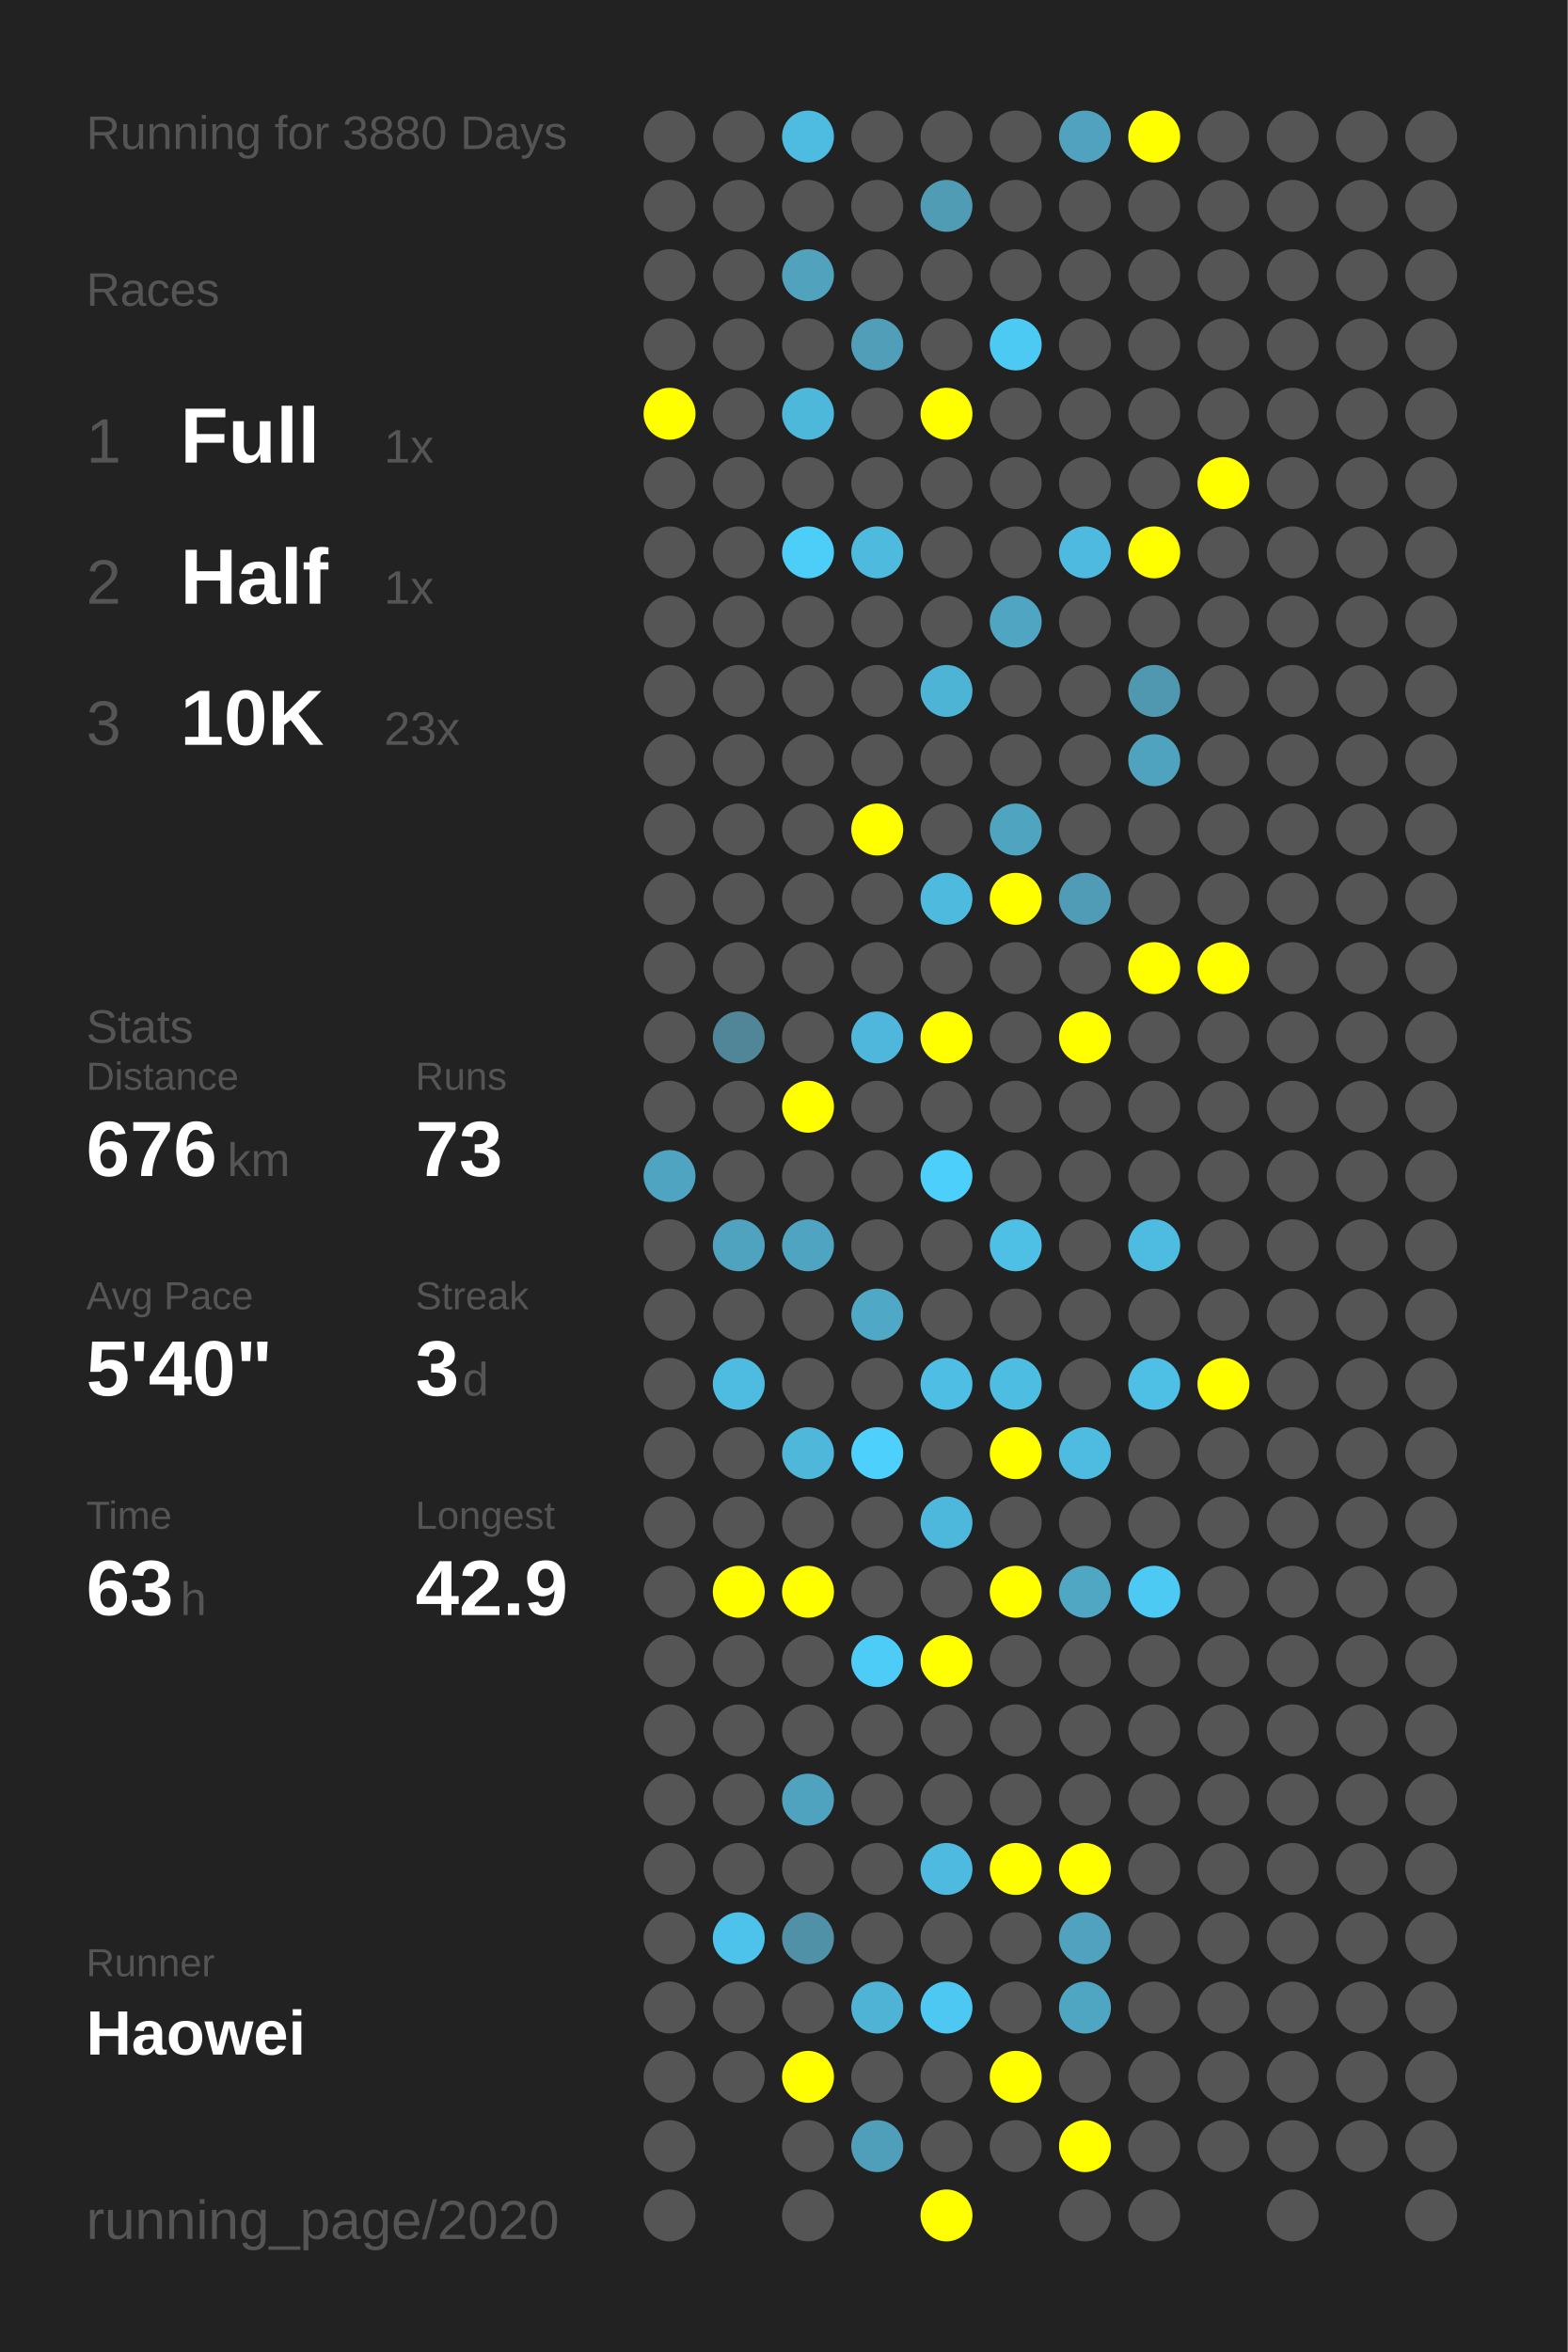
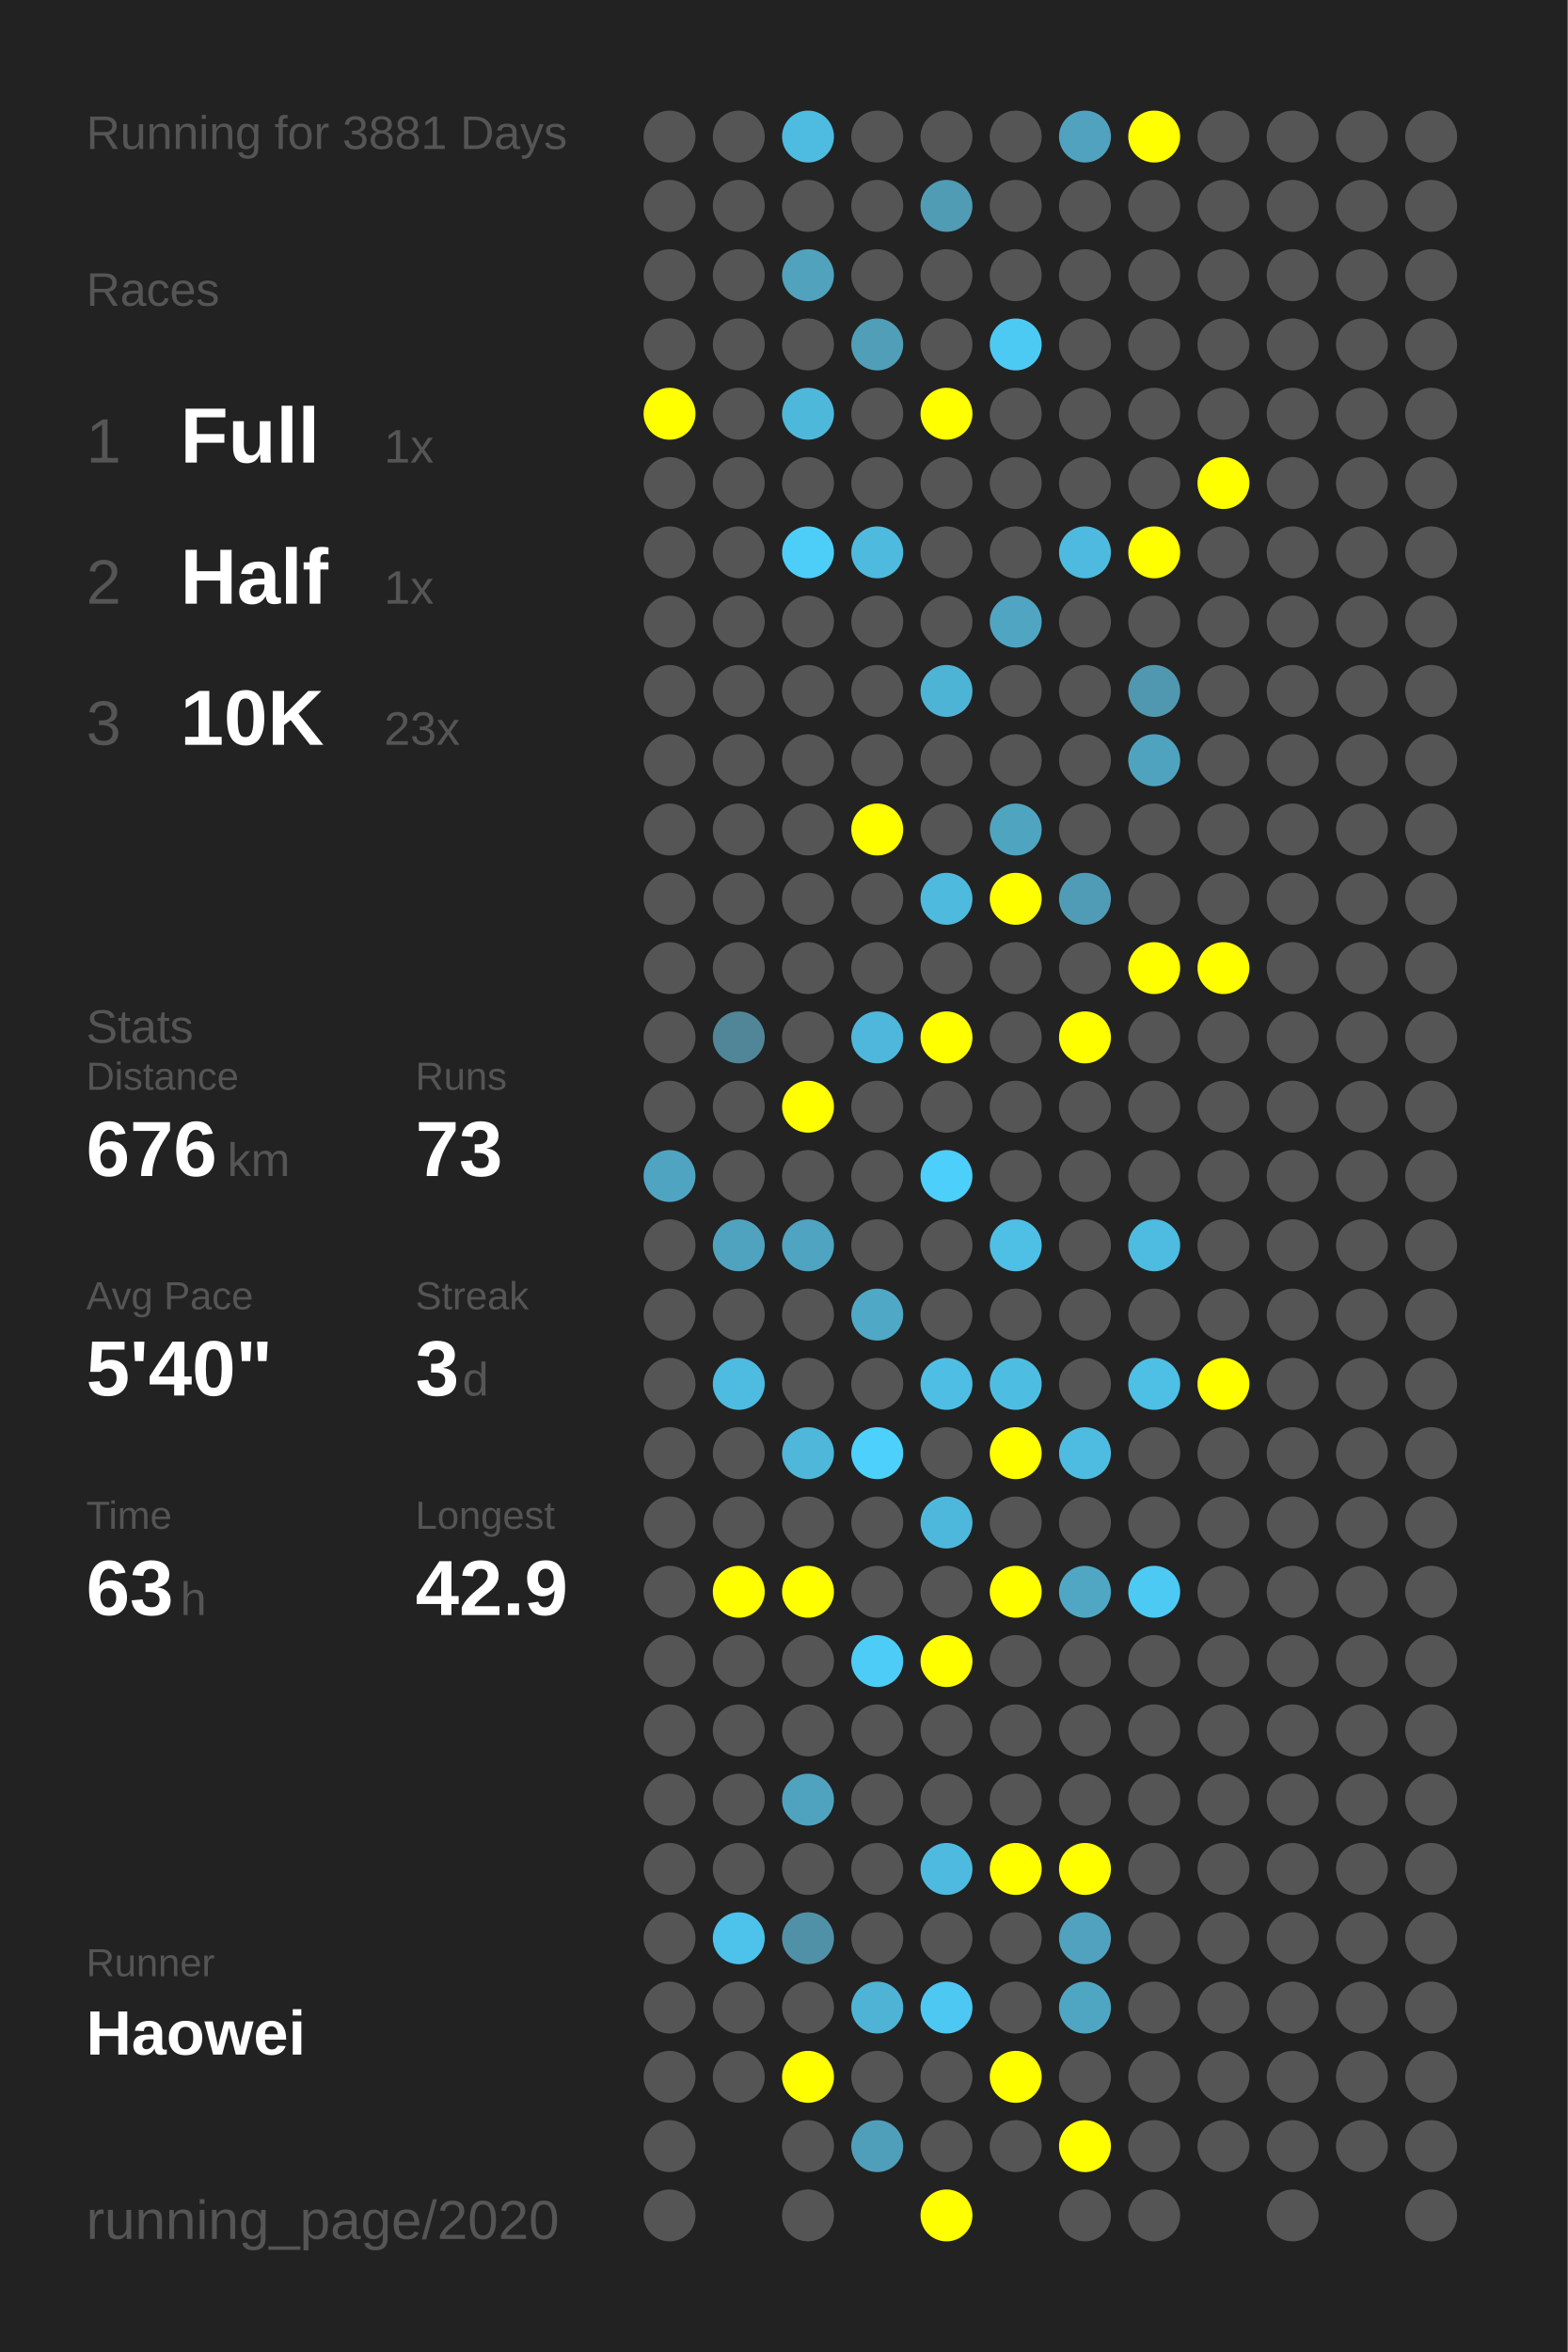
<svg xmlns="http://www.w3.org/2000/svg" baseProfile="full" height="300mm" version="1.1" viewBox="0,0,200,300" width="200mm">
  <defs />
  <rect fill="#222222" height="300" width="200" x="0" y="0" />
-   <text fill="#555555" style="font-size:6px; font-family:Arial;" x="11" y="19">Running for 3880 Days</text>
+   <text fill="#555555" style="font-size:6px; font-family:Arial;" x="11" y="19">Running for 3881 Days</text>
  <text fill="#555555" style="font-size:6px; font-family:Arial;" x="11" y="39">Races</text>
  <text fill="#555555" style="font-size:8px; font-family:Arial;" x="11" y="59">1</text>
  <text fill="#FFFFFF" style="font-size:10px; font-family:Arial; font-weight:bold;" x="23" y="59">Full</text>
  <text fill="#555555" style="font-size:6px; font-family:Arial;" x="49" y="59">1x</text>
  <text fill="#555555" style="font-size:8px; font-family:Arial;" x="11" y="77">2</text>
  <text fill="#FFFFFF" style="font-size:10px; font-family:Arial; font-weight:bold;" x="23" y="77">Half</text>
  <text fill="#555555" style="font-size:6px; font-family:Arial;" x="49" y="77">1x</text>
  <text fill="#555555" style="font-size:8px; font-family:Arial;" x="11" y="95">3</text>
  <text fill="#FFFFFF" style="font-size:10px; font-family:Arial; font-weight:bold;" x="23" y="95">10K</text>
  <text fill="#555555" style="font-size:6px; font-family:Arial;" x="49" y="95">23x</text>
  <text fill="#555555" style="font-size:6px; font-family:Arial;" x="11" y="133">Stats</text>
  <text fill="#555555" style="font-size:5px; font-family:Arial;" x="11" y="139">Distance</text>
  <text fill="#FFFFFF" style="font-size:10px; font-family:Arial; font-weight:bold;" x="11" y="150">676</text>
  <text fill="#555555" style="font-size:6px; font-family:Arial;" x="29" y="150">km</text>
  <text fill="#555555" style="font-size:5px; font-family:Arial;" x="53" y="139">Runs</text>
  <text fill="#FFFFFF" style="font-size:10px; font-family:Arial; font-weight:bold;" x="53" y="150">73</text>
  <text fill="#555555" style="font-size:5px; font-family:Arial;" x="11" y="167">Avg Pace</text>
  <text fill="#FFFFFF" style="font-size:10px; font-family:Arial; font-weight:bold;" x="11" y="178">5'40"</text>
  <text fill="#555555" style="font-size:5px; font-family:Arial;" x="53" y="167">Streak</text>
  <text fill="#FFFFFF" style="font-size:10px; font-family:Arial; font-weight:bold;" x="53" y="178">3</text>
  <text fill="#555555" style="font-size:6px; font-family:Arial;" x="59" y="178">d</text>
  <text fill="#555555" style="font-size:5px; font-family:Arial;" x="11" y="195">Time</text>
  <text fill="#FFFFFF" style="font-size:10px; font-family:Arial; font-weight:bold;" x="11" y="206">63</text>
  <text fill="#555555" style="font-size:6px; font-family:Arial;" x="23" y="206">h</text>
  <text fill="#555555" style="font-size:5px; font-family:Arial;" x="53" y="195">Longest</text>
  <text fill="#FFFFFF" style="font-size:10px; font-family:Arial; font-weight:bold;" x="53" y="206">42.9</text>
  <text fill="#555555" style="font-size:5px; font-family:Arial;" x="11" y="252.065">Runner</text>
  <text fill="#FFFFFF" style="font-size:8px; font-family:Arial; font-weight:bold;" x="11" y="262.065">Haowei</text>
  <text fill="#555555" style="font-size:7px; font-family:Arial;" x="11" y="285.581">running_page/2020</text>
  <circle cx="85.417" cy="17.419" fill="#555555" r="3.312" />
  <circle cx="85.417" cy="26.258" fill="#555555" r="3.312" />
  <circle cx="85.417" cy="35.097" fill="#555555" r="3.312" />
  <circle cx="85.417" cy="43.935" fill="#555555" r="3.312" />
  <circle cx="85.417" cy="52.774" fill="#FFFF00" r="3.312" />
  <circle cx="85.417" cy="61.613" fill="#555555" r="3.312" />
  <circle cx="85.417" cy="70.452" fill="#555555" r="3.312" />
  <circle cx="85.417" cy="79.29" fill="#555555" r="3.312" />
  <circle cx="85.417" cy="88.129" fill="#555555" r="3.312" />
  <circle cx="85.417" cy="96.968" fill="#555555" r="3.312" />
  <circle cx="85.417" cy="105.806" fill="#555555" r="3.312" />
  <circle cx="85.417" cy="114.645" fill="#555555" r="3.312" />
  <circle cx="85.417" cy="123.484" fill="#555555" r="3.312" />
  <circle cx="85.417" cy="132.323" fill="#555555" r="3.312" />
  <circle cx="85.417" cy="141.161" fill="#555555" r="3.312" />
  <circle cx="85.417" cy="150" fill="#4fa4c1" r="3.312" />
  <circle cx="85.417" cy="158.839" fill="#555555" r="3.312" />
  <circle cx="85.417" cy="167.677" fill="#555555" r="3.312" />
  <circle cx="85.417" cy="176.516" fill="#555555" r="3.312" />
  <circle cx="85.417" cy="185.355" fill="#555555" r="3.312" />
  <circle cx="85.417" cy="194.194" fill="#555555" r="3.312" />
  <circle cx="85.417" cy="203.032" fill="#555555" r="3.312" />
  <circle cx="85.417" cy="211.871" fill="#555555" r="3.312" />
  <circle cx="85.417" cy="220.71" fill="#555555" r="3.312" />
  <circle cx="85.417" cy="229.548" fill="#555555" r="3.312" />
  <circle cx="85.417" cy="238.387" fill="#555555" r="3.312" />
  <circle cx="85.417" cy="247.226" fill="#555555" r="3.312" />
  <circle cx="85.417" cy="256.065" fill="#555555" r="3.312" />
  <circle cx="85.417" cy="264.903" fill="#555555" r="3.312" />
  <circle cx="85.417" cy="273.742" fill="#555555" r="3.312" />
  <circle cx="85.417" cy="282.581" fill="#555555" r="3.312" />
  <circle cx="94.25" cy="17.419" fill="#555555" r="3.312" />
  <circle cx="94.25" cy="26.258" fill="#555555" r="3.312" />
  <circle cx="94.25" cy="35.097" fill="#555555" r="3.312" />
  <circle cx="94.25" cy="43.935" fill="#555555" r="3.312" />
  <circle cx="94.25" cy="52.774" fill="#555555" r="3.312" />
  <circle cx="94.25" cy="61.613" fill="#555555" r="3.312" />
  <circle cx="94.25" cy="70.452" fill="#555555" r="3.312" />
  <circle cx="94.25" cy="79.29" fill="#555555" r="3.312" />
  <circle cx="94.25" cy="88.129" fill="#555555" r="3.312" />
  <circle cx="94.25" cy="96.968" fill="#555555" r="3.312" />
  <circle cx="94.25" cy="105.806" fill="#555555" r="3.312" />
  <circle cx="94.25" cy="114.645" fill="#555555" r="3.312" />
  <circle cx="94.25" cy="123.484" fill="#555555" r="3.312" />
  <circle cx="94.25" cy="132.323" fill="#518698" r="3.312" />
  <circle cx="94.25" cy="141.161" fill="#555555" r="3.312" />
  <circle cx="94.25" cy="150" fill="#555555" r="3.312" />
  <circle cx="94.25" cy="158.839" fill="#50a3bf" r="3.312" />
  <circle cx="94.25" cy="167.677" fill="#555555" r="3.312" />
  <circle cx="94.25" cy="176.516" fill="#4ebbe0" r="3.312" />
  <circle cx="94.25" cy="185.355" fill="#555555" r="3.312" />
  <circle cx="94.25" cy="194.194" fill="#555555" r="3.312" />
  <circle cx="94.25" cy="203.032" fill="#FFFF00" r="3.312" />
  <circle cx="94.25" cy="211.871" fill="#555555" r="3.312" />
  <circle cx="94.25" cy="220.71" fill="#555555" r="3.312" />
  <circle cx="94.25" cy="229.548" fill="#555555" r="3.312" />
  <circle cx="94.25" cy="238.387" fill="#555555" r="3.312" />
  <circle cx="94.25" cy="247.226" fill="#4dc2ea" r="3.312" />
  <circle cx="94.25" cy="256.065" fill="#555555" r="3.312" />
  <circle cx="94.25" cy="264.903" fill="#555555" r="3.312" />
  <circle cx="103.083" cy="17.419" fill="#4ebbe1" r="3.312" />
  <circle cx="103.083" cy="26.258" fill="#555555" r="3.312" />
  <circle cx="103.083" cy="35.097" fill="#50a2bd" r="3.312" />
  <circle cx="103.083" cy="43.935" fill="#555555" r="3.312" />
  <circle cx="103.083" cy="52.774" fill="#4eb8db" r="3.312" />
  <circle cx="103.083" cy="61.613" fill="#555555" r="3.312" />
  <circle cx="103.083" cy="70.452" fill="#4dcef9" r="3.312" />
  <circle cx="103.083" cy="79.29" fill="#555555" r="3.312" />
  <circle cx="103.083" cy="88.129" fill="#555555" r="3.312" />
  <circle cx="103.083" cy="96.968" fill="#555555" r="3.312" />
  <circle cx="103.083" cy="105.806" fill="#555555" r="3.312" />
  <circle cx="103.083" cy="114.645" fill="#555555" r="3.312" />
  <circle cx="103.083" cy="123.484" fill="#555555" r="3.312" />
  <circle cx="103.083" cy="132.323" fill="#555555" r="3.312" />
  <circle cx="103.083" cy="141.161" fill="#FFFF00" r="3.312" />
  <circle cx="103.083" cy="150" fill="#555555" r="3.312" />
  <circle cx="103.083" cy="158.839" fill="#4fa4c1" r="3.312" />
  <circle cx="103.083" cy="167.677" fill="#555555" r="3.312" />
  <circle cx="103.083" cy="176.516" fill="#555555" r="3.312" />
  <circle cx="103.083" cy="185.355" fill="#4eb7da" r="3.312" />
  <circle cx="103.083" cy="194.194" fill="#555555" r="3.312" />
  <circle cx="103.083" cy="203.032" fill="#FFFF00" r="3.312" />
  <circle cx="103.083" cy="211.871" fill="#555555" r="3.312" />
  <circle cx="103.083" cy="220.71" fill="#555555" r="3.312" />
  <circle cx="103.083" cy="229.548" fill="#4fa3bf" r="3.312" />
  <circle cx="103.083" cy="238.387" fill="#555555" r="3.312" />
  <circle cx="103.083" cy="247.226" fill="#5191a7" r="3.312" />
  <circle cx="103.083" cy="256.065" fill="#555555" r="3.312" />
  <circle cx="103.083" cy="264.903" fill="#FFFF00" r="3.312" />
  <circle cx="103.083" cy="273.742" fill="#555555" r="3.312" />
  <circle cx="103.083" cy="282.581" fill="#555555" r="3.312" />
  <circle cx="111.917" cy="17.419" fill="#555555" r="3.312" />
  <circle cx="111.917" cy="26.258" fill="#555555" r="3.312" />
  <circle cx="111.917" cy="35.097" fill="#555555" r="3.312" />
  <circle cx="111.917" cy="43.935" fill="#509eb8" r="3.312" />
  <circle cx="111.917" cy="52.774" fill="#555555" r="3.312" />
  <circle cx="111.917" cy="61.613" fill="#555555" r="3.312" />
  <circle cx="111.917" cy="70.452" fill="#4ebade" r="3.312" />
  <circle cx="111.917" cy="79.29" fill="#555555" r="3.312" />
  <circle cx="111.917" cy="88.129" fill="#555555" r="3.312" />
  <circle cx="111.917" cy="96.968" fill="#555555" r="3.312" />
  <circle cx="111.917" cy="105.806" fill="#FFFF00" r="3.312" />
  <circle cx="111.917" cy="114.645" fill="#555555" r="3.312" />
  <circle cx="111.917" cy="123.484" fill="#555555" r="3.312" />
  <circle cx="111.917" cy="132.323" fill="#4eb7db" r="3.312" />
  <circle cx="111.917" cy="141.161" fill="#555555" r="3.312" />
  <circle cx="111.917" cy="150" fill="#555555" r="3.312" />
  <circle cx="111.917" cy="158.839" fill="#555555" r="3.312" />
  <circle cx="111.917" cy="167.677" fill="#4fa8c5" r="3.312" />
  <circle cx="111.917" cy="176.516" fill="#555555" r="3.312" />
  <circle cx="111.917" cy="185.355" fill="#4dd0fc" r="3.312" />
  <circle cx="111.917" cy="194.194" fill="#555555" r="3.312" />
  <circle cx="111.917" cy="203.032" fill="#555555" r="3.312" />
  <circle cx="111.917" cy="211.871" fill="#4dccf7" r="3.312" />
  <circle cx="111.917" cy="220.71" fill="#555555" r="3.312" />
  <circle cx="111.917" cy="229.548" fill="#555555" r="3.312" />
  <circle cx="111.917" cy="238.387" fill="#555555" r="3.312" />
  <circle cx="111.917" cy="247.226" fill="#555555" r="3.312" />
  <circle cx="111.917" cy="256.065" fill="#4eb3d5" r="3.312" />
  <circle cx="111.917" cy="264.903" fill="#555555" r="3.312" />
  <circle cx="111.917" cy="273.742" fill="#509fba" r="3.312" />
  <circle cx="120.75" cy="17.419" fill="#555555" r="3.312" />
  <circle cx="120.75" cy="26.258" fill="#509cb5" r="3.312" />
  <circle cx="120.75" cy="35.097" fill="#555555" r="3.312" />
  <circle cx="120.75" cy="43.935" fill="#555555" r="3.312" />
  <circle cx="120.75" cy="52.774" fill="#FFFF00" r="3.312" />
  <circle cx="120.75" cy="61.613" fill="#555555" r="3.312" />
  <circle cx="120.75" cy="70.452" fill="#555555" r="3.312" />
  <circle cx="120.75" cy="79.29" fill="#555555" r="3.312" />
  <circle cx="120.75" cy="88.129" fill="#4eb4d6" r="3.312" />
  <circle cx="120.75" cy="96.968" fill="#555555" r="3.312" />
  <circle cx="120.75" cy="105.806" fill="#555555" r="3.312" />
  <circle cx="120.75" cy="114.645" fill="#4ebade" r="3.312" />
  <circle cx="120.75" cy="123.484" fill="#555555" r="3.312" />
  <circle cx="120.75" cy="132.323" fill="#FFFF00" r="3.312" />
  <circle cx="120.75" cy="141.161" fill="#555555" r="3.312" />
  <circle cx="120.75" cy="150" fill="#4dcffb" r="3.312" />
  <circle cx="120.75" cy="158.839" fill="#555555" r="3.312" />
  <circle cx="120.75" cy="167.677" fill="#555555" r="3.312" />
  <circle cx="120.75" cy="176.516" fill="#4ebee4" r="3.312" />
  <circle cx="120.75" cy="185.355" fill="#555555" r="3.312" />
  <circle cx="120.75" cy="194.194" fill="#4eb8dc" r="3.312" />
  <circle cx="120.75" cy="203.032" fill="#555555" r="3.312" />
  <circle cx="120.75" cy="211.871" fill="#FFFF00" r="3.312" />
  <circle cx="120.75" cy="220.71" fill="#555555" r="3.312" />
  <circle cx="120.75" cy="229.548" fill="#555555" r="3.312" />
  <circle cx="120.75" cy="238.387" fill="#4ebadf" r="3.312" />
  <circle cx="120.75" cy="247.226" fill="#555555" r="3.312" />
  <circle cx="120.75" cy="256.065" fill="#4dc8f2" r="3.312" />
  <circle cx="120.75" cy="264.903" fill="#555555" r="3.312" />
  <circle cx="120.75" cy="273.742" fill="#555555" r="3.312" />
  <circle cx="120.75" cy="282.581" fill="#FFFF00" r="3.312" />
  <circle cx="129.583" cy="17.419" fill="#555555" r="3.312" />
  <circle cx="129.583" cy="26.258" fill="#555555" r="3.312" />
  <circle cx="129.583" cy="35.097" fill="#555555" r="3.312" />
  <circle cx="129.583" cy="43.935" fill="#4dcaf4" r="3.312" />
  <circle cx="129.583" cy="52.774" fill="#555555" r="3.312" />
  <circle cx="129.583" cy="61.613" fill="#555555" r="3.312" />
  <circle cx="129.583" cy="70.452" fill="#555555" r="3.312" />
  <circle cx="129.583" cy="79.29" fill="#4fa5c2" r="3.312" />
  <circle cx="129.583" cy="88.129" fill="#555555" r="3.312" />
  <circle cx="129.583" cy="96.968" fill="#555555" r="3.312" />
  <circle cx="129.583" cy="105.806" fill="#4fa4c0" r="3.312" />
  <circle cx="129.583" cy="114.645" fill="#FFFF00" r="3.312" />
  <circle cx="129.583" cy="123.484" fill="#555555" r="3.312" />
  <circle cx="129.583" cy="132.323" fill="#555555" r="3.312" />
  <circle cx="129.583" cy="141.161" fill="#555555" r="3.312" />
  <circle cx="129.583" cy="150" fill="#555555" r="3.312" />
  <circle cx="129.583" cy="158.839" fill="#4ebfe5" r="3.312" />
  <circle cx="129.583" cy="167.677" fill="#555555" r="3.312" />
  <circle cx="129.583" cy="176.516" fill="#4ebde2" r="3.312" />
  <circle cx="129.583" cy="185.355" fill="#FFFF00" r="3.312" />
  <circle cx="129.583" cy="194.194" fill="#555555" r="3.312" />
  <circle cx="129.583" cy="203.032" fill="#FFFF00" r="3.312" />
  <circle cx="129.583" cy="211.871" fill="#555555" r="3.312" />
  <circle cx="129.583" cy="220.71" fill="#555555" r="3.312" />
  <circle cx="129.583" cy="229.548" fill="#555555" r="3.312" />
  <circle cx="129.583" cy="238.387" fill="#FFFF00" r="3.312" />
  <circle cx="129.583" cy="247.226" fill="#555555" r="3.312" />
  <circle cx="129.583" cy="256.065" fill="#555555" r="3.312" />
  <circle cx="129.583" cy="264.903" fill="#FFFF00" r="3.312" />
  <circle cx="129.583" cy="273.742" fill="#555555" r="3.312" />
  <circle cx="138.417" cy="17.419" fill="#50a2be" r="3.312" />
  <circle cx="138.417" cy="26.258" fill="#555555" r="3.312" />
  <circle cx="138.417" cy="35.097" fill="#555555" r="3.312" />
  <circle cx="138.417" cy="43.935" fill="#555555" r="3.312" />
  <circle cx="138.417" cy="52.774" fill="#555555" r="3.312" />
  <circle cx="138.417" cy="61.613" fill="#555555" r="3.312" />
  <circle cx="138.417" cy="70.452" fill="#4ebadf" r="3.312" />
  <circle cx="138.417" cy="79.29" fill="#555555" r="3.312" />
  <circle cx="138.417" cy="88.129" fill="#555555" r="3.312" />
  <circle cx="138.417" cy="96.968" fill="#555555" r="3.312" />
  <circle cx="138.417" cy="105.806" fill="#555555" r="3.312" />
  <circle cx="138.417" cy="114.645" fill="#509cb6" r="3.312" />
  <circle cx="138.417" cy="123.484" fill="#555555" r="3.312" />
  <circle cx="138.417" cy="132.323" fill="#FFFF00" r="3.312" />
  <circle cx="138.417" cy="141.161" fill="#555555" r="3.312" />
  <circle cx="138.417" cy="150" fill="#555555" r="3.312" />
  <circle cx="138.417" cy="158.839" fill="#555555" r="3.312" />
  <circle cx="138.417" cy="167.677" fill="#555555" r="3.312" />
  <circle cx="138.417" cy="176.516" fill="#555555" r="3.312" />
  <circle cx="138.417" cy="185.355" fill="#4ebbe0" r="3.312" />
  <circle cx="138.417" cy="194.194" fill="#555555" r="3.312" />
  <circle cx="138.417" cy="203.032" fill="#4fa7c4" r="3.312" />
  <circle cx="138.417" cy="211.871" fill="#555555" r="3.312" />
  <circle cx="138.417" cy="220.71" fill="#555555" r="3.312" />
  <circle cx="138.417" cy="229.548" fill="#555555" r="3.312" />
  <circle cx="138.417" cy="238.387" fill="#FFFF00" r="3.312" />
  <circle cx="138.417" cy="247.226" fill="#50a2be" r="3.312" />
  <circle cx="138.417" cy="256.065" fill="#4fa6c3" r="3.312" />
  <circle cx="138.417" cy="264.903" fill="#555555" r="3.312" />
  <circle cx="138.417" cy="273.742" fill="#FFFF00" r="3.312" />
  <circle cx="138.417" cy="282.581" fill="#555555" r="3.312" />
  <circle cx="147.25" cy="17.419" fill="#FFFF00" r="3.312" />
  <circle cx="147.25" cy="26.258" fill="#555555" r="3.312" />
  <circle cx="147.25" cy="35.097" fill="#555555" r="3.312" />
  <circle cx="147.25" cy="43.935" fill="#555555" r="3.312" />
  <circle cx="147.25" cy="52.774" fill="#555555" r="3.312" />
  <circle cx="147.25" cy="61.613" fill="#555555" r="3.312" />
  <circle cx="147.25" cy="70.452" fill="#FFFF00" r="3.312" />
  <circle cx="147.25" cy="79.29" fill="#555555" r="3.312" />
  <circle cx="147.25" cy="88.129" fill="#5098b0" r="3.312" />
  <circle cx="147.25" cy="96.968" fill="#50a3bf" r="3.312" />
  <circle cx="147.25" cy="105.806" fill="#555555" r="3.312" />
  <circle cx="147.25" cy="114.645" fill="#555555" r="3.312" />
  <circle cx="147.25" cy="123.484" fill="#FFFF00" r="3.312" />
  <circle cx="147.25" cy="132.323" fill="#555555" r="3.312" />
  <circle cx="147.25" cy="141.161" fill="#555555" r="3.312" />
  <circle cx="147.25" cy="150" fill="#555555" r="3.312" />
  <circle cx="147.25" cy="158.839" fill="#4ebbe0" r="3.312" />
  <circle cx="147.25" cy="167.677" fill="#555555" r="3.312" />
  <circle cx="147.25" cy="176.516" fill="#4ebfe5" r="3.312" />
  <circle cx="147.25" cy="185.355" fill="#555555" r="3.312" />
  <circle cx="147.25" cy="194.194" fill="#555555" r="3.312" />
  <circle cx="147.25" cy="203.032" fill="#4dcaf4" r="3.312" />
  <circle cx="147.25" cy="211.871" fill="#555555" r="3.312" />
  <circle cx="147.25" cy="220.71" fill="#555555" r="3.312" />
  <circle cx="147.25" cy="229.548" fill="#555555" r="3.312" />
  <circle cx="147.25" cy="238.387" fill="#555555" r="3.312" />
  <circle cx="147.25" cy="247.226" fill="#555555" r="3.312" />
  <circle cx="147.25" cy="256.065" fill="#555555" r="3.312" />
  <circle cx="147.25" cy="264.903" fill="#555555" r="3.312" />
  <circle cx="147.25" cy="273.742" fill="#555555" r="3.312" />
  <circle cx="147.25" cy="282.581" fill="#555555" r="3.312" />
  <circle cx="156.083" cy="17.419" fill="#555555" r="3.312" />
  <circle cx="156.083" cy="26.258" fill="#555555" r="3.312" />
  <circle cx="156.083" cy="35.097" fill="#555555" r="3.312" />
  <circle cx="156.083" cy="43.935" fill="#555555" r="3.312" />
  <circle cx="156.083" cy="52.774" fill="#555555" r="3.312" />
  <circle cx="156.083" cy="61.613" fill="#FFFF00" r="3.312" />
  <circle cx="156.083" cy="70.452" fill="#555555" r="3.312" />
  <circle cx="156.083" cy="79.29" fill="#555555" r="3.312" />
  <circle cx="156.083" cy="88.129" fill="#555555" r="3.312" />
  <circle cx="156.083" cy="96.968" fill="#555555" r="3.312" />
  <circle cx="156.083" cy="105.806" fill="#555555" r="3.312" />
  <circle cx="156.083" cy="114.645" fill="#555555" r="3.312" />
  <circle cx="156.083" cy="123.484" fill="#FFFF00" r="3.312" />
  <circle cx="156.083" cy="132.323" fill="#555555" r="3.312" />
  <circle cx="156.083" cy="141.161" fill="#555555" r="3.312" />
  <circle cx="156.083" cy="150" fill="#555555" r="3.312" />
  <circle cx="156.083" cy="158.839" fill="#555555" r="3.312" />
  <circle cx="156.083" cy="167.677" fill="#555555" r="3.312" />
  <circle cx="156.083" cy="176.516" fill="#FFFF00" r="3.312" />
  <circle cx="156.083" cy="185.355" fill="#555555" r="3.312" />
  <circle cx="156.083" cy="194.194" fill="#555555" r="3.312" />
  <circle cx="156.083" cy="203.032" fill="#555555" r="3.312" />
  <circle cx="156.083" cy="211.871" fill="#555555" r="3.312" />
  <circle cx="156.083" cy="220.71" fill="#555555" r="3.312" />
  <circle cx="156.083" cy="229.548" fill="#555555" r="3.312" />
  <circle cx="156.083" cy="238.387" fill="#555555" r="3.312" />
  <circle cx="156.083" cy="247.226" fill="#555555" r="3.312" />
  <circle cx="156.083" cy="256.065" fill="#555555" r="3.312" />
  <circle cx="156.083" cy="264.903" fill="#555555" r="3.312" />
  <circle cx="156.083" cy="273.742" fill="#555555" r="3.312" />
  <circle cx="164.917" cy="17.419" fill="#555555" r="3.312" />
  <circle cx="164.917" cy="26.258" fill="#555555" r="3.312" />
  <circle cx="164.917" cy="35.097" fill="#555555" r="3.312" />
  <circle cx="164.917" cy="43.935" fill="#555555" r="3.312" />
  <circle cx="164.917" cy="52.774" fill="#555555" r="3.312" />
  <circle cx="164.917" cy="61.613" fill="#555555" r="3.312" />
  <circle cx="164.917" cy="70.452" fill="#555555" r="3.312" />
  <circle cx="164.917" cy="79.29" fill="#555555" r="3.312" />
  <circle cx="164.917" cy="88.129" fill="#555555" r="3.312" />
  <circle cx="164.917" cy="96.968" fill="#555555" r="3.312" />
  <circle cx="164.917" cy="105.806" fill="#555555" r="3.312" />
  <circle cx="164.917" cy="114.645" fill="#555555" r="3.312" />
  <circle cx="164.917" cy="123.484" fill="#555555" r="3.312" />
  <circle cx="164.917" cy="132.323" fill="#555555" r="3.312" />
  <circle cx="164.917" cy="141.161" fill="#555555" r="3.312" />
  <circle cx="164.917" cy="150" fill="#555555" r="3.312" />
  <circle cx="164.917" cy="158.839" fill="#555555" r="3.312" />
  <circle cx="164.917" cy="167.677" fill="#555555" r="3.312" />
  <circle cx="164.917" cy="176.516" fill="#555555" r="3.312" />
  <circle cx="164.917" cy="185.355" fill="#555555" r="3.312" />
  <circle cx="164.917" cy="194.194" fill="#555555" r="3.312" />
  <circle cx="164.917" cy="203.032" fill="#555555" r="3.312" />
  <circle cx="164.917" cy="211.871" fill="#555555" r="3.312" />
  <circle cx="164.917" cy="220.71" fill="#555555" r="3.312" />
  <circle cx="164.917" cy="229.548" fill="#555555" r="3.312" />
  <circle cx="164.917" cy="238.387" fill="#555555" r="3.312" />
  <circle cx="164.917" cy="247.226" fill="#555555" r="3.312" />
  <circle cx="164.917" cy="256.065" fill="#555555" r="3.312" />
  <circle cx="164.917" cy="264.903" fill="#555555" r="3.312" />
  <circle cx="164.917" cy="273.742" fill="#555555" r="3.312" />
  <circle cx="164.917" cy="282.581" fill="#555555" r="3.312" />
  <circle cx="173.75" cy="17.419" fill="#555555" r="3.312" />
  <circle cx="173.75" cy="26.258" fill="#555555" r="3.312" />
  <circle cx="173.75" cy="35.097" fill="#555555" r="3.312" />
  <circle cx="173.75" cy="43.935" fill="#555555" r="3.312" />
  <circle cx="173.75" cy="52.774" fill="#555555" r="3.312" />
  <circle cx="173.75" cy="61.613" fill="#555555" r="3.312" />
  <circle cx="173.75" cy="70.452" fill="#555555" r="3.312" />
  <circle cx="173.75" cy="79.29" fill="#555555" r="3.312" />
  <circle cx="173.75" cy="88.129" fill="#555555" r="3.312" />
  <circle cx="173.75" cy="96.968" fill="#555555" r="3.312" />
  <circle cx="173.75" cy="105.806" fill="#555555" r="3.312" />
  <circle cx="173.75" cy="114.645" fill="#555555" r="3.312" />
  <circle cx="173.75" cy="123.484" fill="#555555" r="3.312" />
  <circle cx="173.75" cy="132.323" fill="#555555" r="3.312" />
  <circle cx="173.75" cy="141.161" fill="#555555" r="3.312" />
  <circle cx="173.75" cy="150" fill="#555555" r="3.312" />
  <circle cx="173.75" cy="158.839" fill="#555555" r="3.312" />
  <circle cx="173.75" cy="167.677" fill="#555555" r="3.312" />
  <circle cx="173.75" cy="176.516" fill="#555555" r="3.312" />
  <circle cx="173.75" cy="185.355" fill="#555555" r="3.312" />
  <circle cx="173.75" cy="194.194" fill="#555555" r="3.312" />
  <circle cx="173.75" cy="203.032" fill="#555555" r="3.312" />
  <circle cx="173.75" cy="211.871" fill="#555555" r="3.312" />
  <circle cx="173.75" cy="220.71" fill="#555555" r="3.312" />
  <circle cx="173.75" cy="229.548" fill="#555555" r="3.312" />
  <circle cx="173.75" cy="238.387" fill="#555555" r="3.312" />
  <circle cx="173.75" cy="247.226" fill="#555555" r="3.312" />
  <circle cx="173.75" cy="256.065" fill="#555555" r="3.312" />
  <circle cx="173.75" cy="264.903" fill="#555555" r="3.312" />
  <circle cx="173.75" cy="273.742" fill="#555555" r="3.312" />
  <circle cx="182.583" cy="17.419" fill="#555555" r="3.312" />
  <circle cx="182.583" cy="26.258" fill="#555555" r="3.312" />
  <circle cx="182.583" cy="35.097" fill="#555555" r="3.312" />
  <circle cx="182.583" cy="43.935" fill="#555555" r="3.312" />
  <circle cx="182.583" cy="52.774" fill="#555555" r="3.312" />
  <circle cx="182.583" cy="61.613" fill="#555555" r="3.312" />
  <circle cx="182.583" cy="70.452" fill="#555555" r="3.312" />
  <circle cx="182.583" cy="79.29" fill="#555555" r="3.312" />
  <circle cx="182.583" cy="88.129" fill="#555555" r="3.312" />
  <circle cx="182.583" cy="96.968" fill="#555555" r="3.312" />
  <circle cx="182.583" cy="105.806" fill="#555555" r="3.312" />
  <circle cx="182.583" cy="114.645" fill="#555555" r="3.312" />
  <circle cx="182.583" cy="123.484" fill="#555555" r="3.312" />
  <circle cx="182.583" cy="132.323" fill="#555555" r="3.312" />
  <circle cx="182.583" cy="141.161" fill="#555555" r="3.312" />
  <circle cx="182.583" cy="150" fill="#555555" r="3.312" />
  <circle cx="182.583" cy="158.839" fill="#555555" r="3.312" />
  <circle cx="182.583" cy="167.677" fill="#555555" r="3.312" />
  <circle cx="182.583" cy="176.516" fill="#555555" r="3.312" />
  <circle cx="182.583" cy="185.355" fill="#555555" r="3.312" />
  <circle cx="182.583" cy="194.194" fill="#555555" r="3.312" />
  <circle cx="182.583" cy="203.032" fill="#555555" r="3.312" />
  <circle cx="182.583" cy="211.871" fill="#555555" r="3.312" />
  <circle cx="182.583" cy="220.71" fill="#555555" r="3.312" />
  <circle cx="182.583" cy="229.548" fill="#555555" r="3.312" />
  <circle cx="182.583" cy="238.387" fill="#555555" r="3.312" />
  <circle cx="182.583" cy="247.226" fill="#555555" r="3.312" />
  <circle cx="182.583" cy="256.065" fill="#555555" r="3.312" />
  <circle cx="182.583" cy="264.903" fill="#555555" r="3.312" />
  <circle cx="182.583" cy="273.742" fill="#555555" r="3.312" />
  <circle cx="182.583" cy="282.581" fill="#555555" r="3.312" />
</svg>
